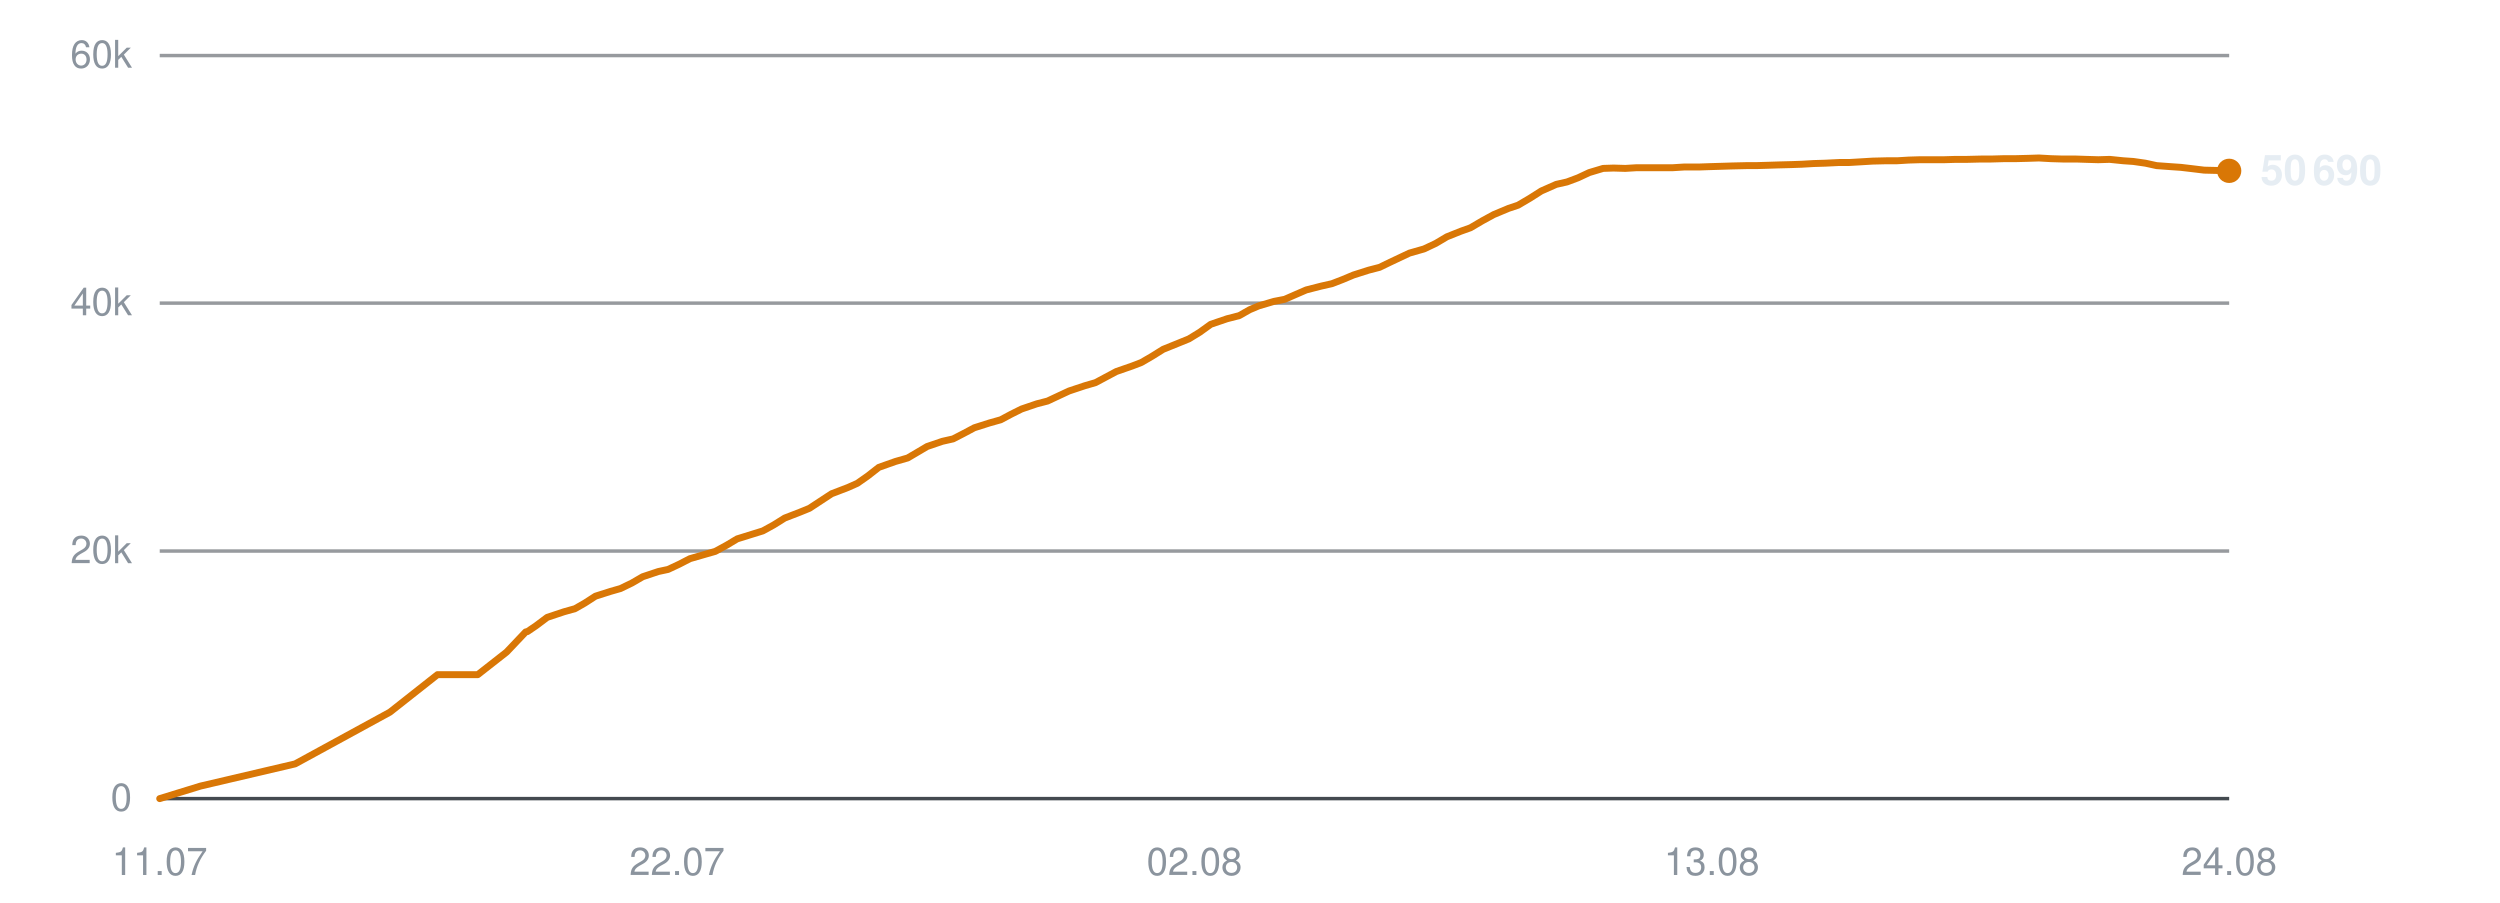
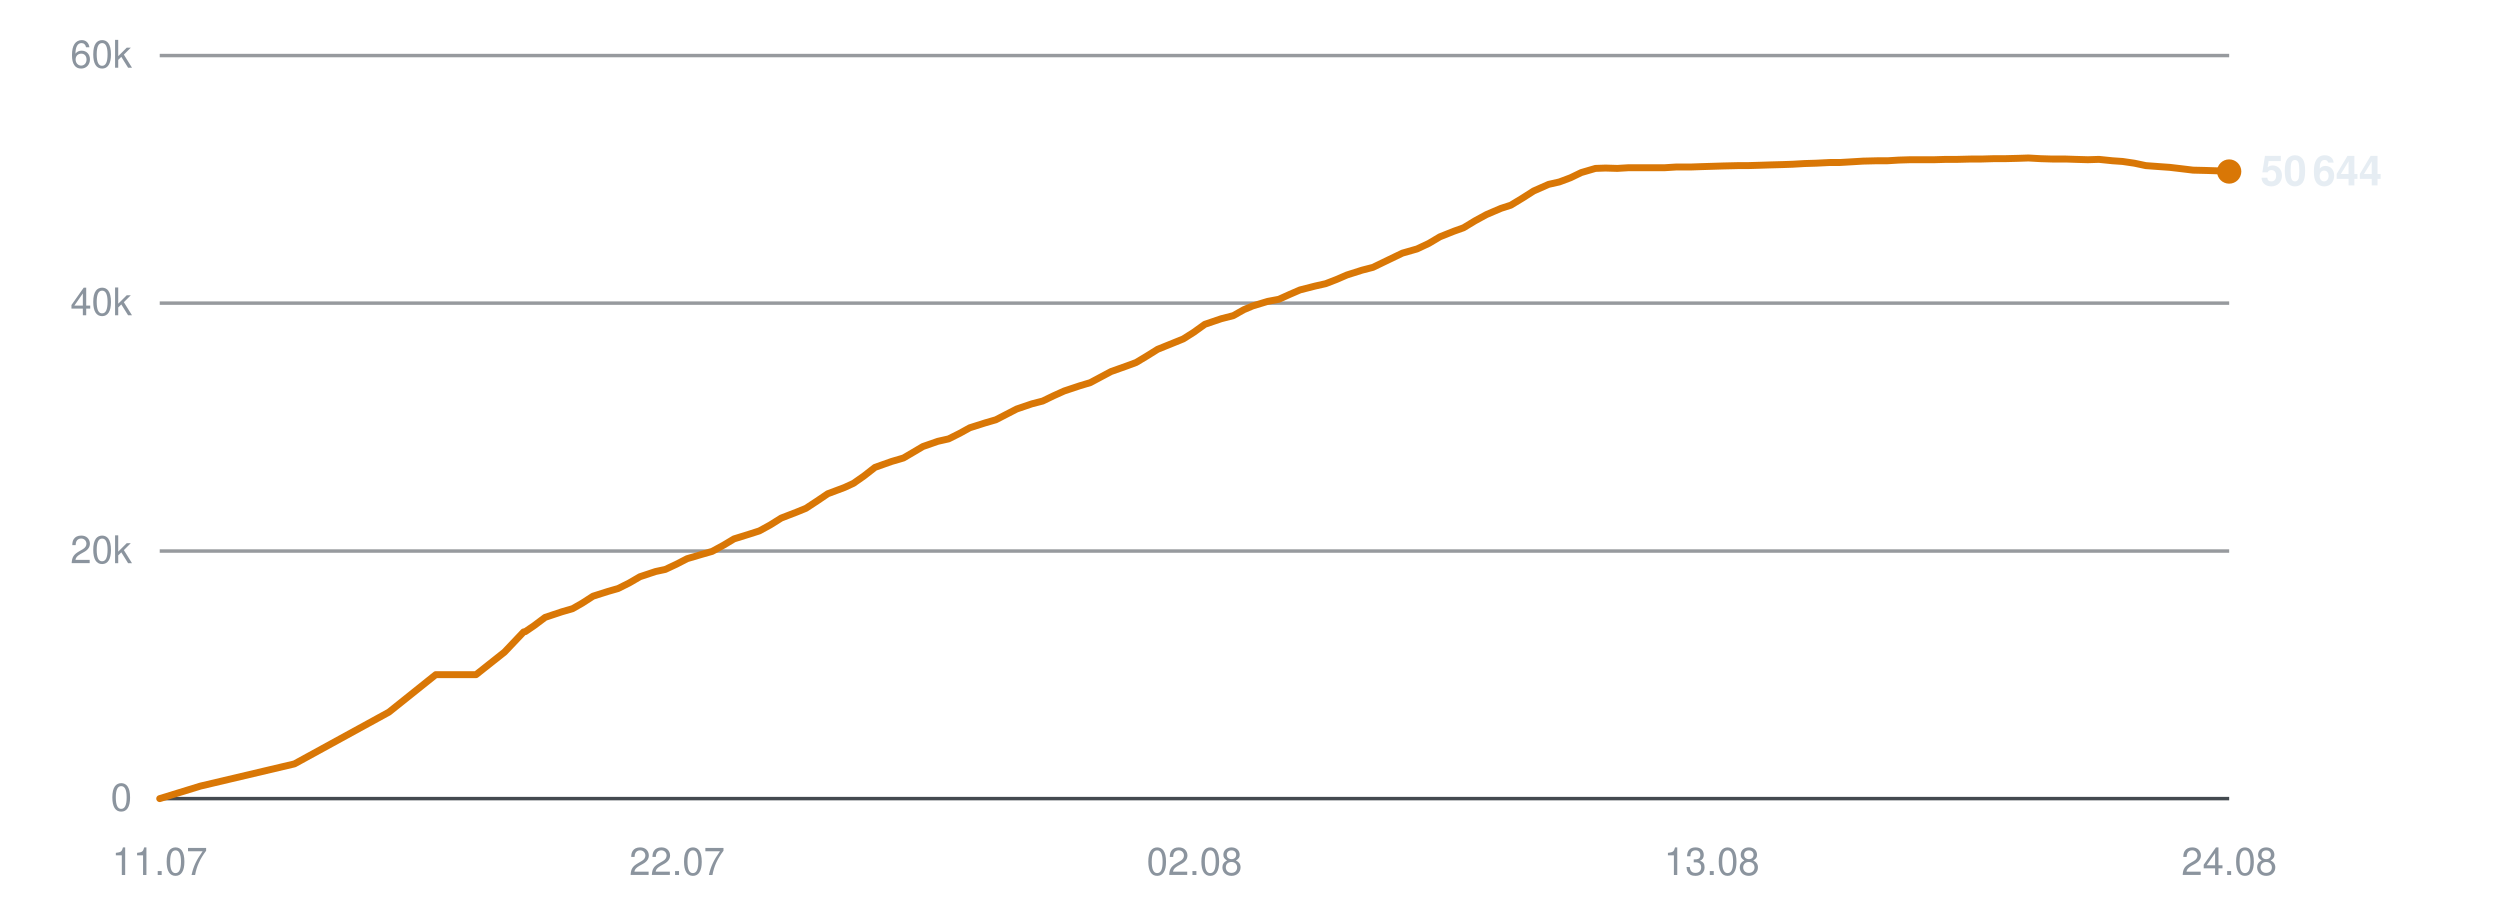
<svg xmlns="http://www.w3.org/2000/svg" viewBox="0 0 720 260" width="720" height="260" role="img" aria-label="Subscribers over time">
  <line x1="46" y1="230.0" x2="642" y2="230.0" stroke="#30363d" stroke-width="1" opacity="0.9" />
  <text x="38" y="233.5" text-anchor="end" font-family="-apple-system,BlinkMacSystemFont,'Segoe UI',Helvetica,Arial,sans-serif" font-size="11" fill="#8b949e">0</text>
  <line x1="46" y1="158.7" x2="642" y2="158.7" stroke="#30363d" stroke-width="1" opacity="0.5" />
  <text x="38" y="162.2" text-anchor="end" font-family="-apple-system,BlinkMacSystemFont,'Segoe UI',Helvetica,Arial,sans-serif" font-size="11" fill="#8b949e">20k</text>
  <line x1="46" y1="87.3" x2="642" y2="87.3" stroke="#30363d" stroke-width="1" opacity="0.5" />
  <text x="38" y="90.8" text-anchor="end" font-family="-apple-system,BlinkMacSystemFont,'Segoe UI',Helvetica,Arial,sans-serif" font-size="11" fill="#8b949e">40k</text>
  <line x1="46" y1="16.0" x2="642" y2="16.0" stroke="#30363d" stroke-width="1" opacity="0.5" />
  <text x="38" y="19.5" text-anchor="end" font-family="-apple-system,BlinkMacSystemFont,'Segoe UI',Helvetica,Arial,sans-serif" font-size="11" fill="#8b949e">60k</text>
  <text x="46.0" y="252" text-anchor="middle" font-family="-apple-system,BlinkMacSystemFont,'Segoe UI',Helvetica,Arial,sans-serif" font-size="11" fill="#8b949e">11.07</text>
  <text x="195.0" y="252" text-anchor="middle" font-family="-apple-system,BlinkMacSystemFont,'Segoe UI',Helvetica,Arial,sans-serif" font-size="11" fill="#8b949e">22.07</text>
  <text x="344.0" y="252" text-anchor="middle" font-family="-apple-system,BlinkMacSystemFont,'Segoe UI',Helvetica,Arial,sans-serif" font-size="11" fill="#8b949e">02.08</text>
  <text x="493.0" y="252" text-anchor="middle" font-family="-apple-system,BlinkMacSystemFont,'Segoe UI',Helvetica,Arial,sans-serif" font-size="11" fill="#8b949e">13.08</text>
  <text x="642.0" y="252" text-anchor="middle" font-family="-apple-system,BlinkMacSystemFont,'Segoe UI',Helvetica,Arial,sans-serif" font-size="11" fill="#8b949e">24.08</text>
-   <polyline points="46.0,230.0 57.7,226.4 85.0,220.0 112.3,205.1 126.0,194.3 137.6,194.3 145.9,187.8 151.4,182.0 151.8,181.9 151.9,181.9 154.4,180.2 157.6,177.8 162.4,176.2 165.6,175.3 168.4,173.7 171.5,171.7 175.9,170.3 178.7,169.5 182.0,167.9 185.1,166.1 189.6,164.6 192.4,164.0 195.6,162.5 198.7,160.9 203.2,159.6 206.0,158.8 209.3,157.0 212.3,155.2 216.8,153.8 219.7,152.9 222.8,151.2 226.0,149.2 230.4,147.5 233.1,146.4 236.3,144.3 239.5,142.2 244.2,140.4 246.9,139.2 249.9,137.1 253.1,134.6 257.9,132.9 261.4,131.9 264.3,130.2 267.0,128.6 271.4,127.1 274.5,126.4 277.6,124.8 280.6,123.2 285.0,121.8 288.2,120.9 291.2,119.3 294.2,117.8 298.6,116.3 301.7,115.5 304.9,114.0 307.9,112.6 312.4,111.1 315.5,110.2 318.5,108.6 321.5,107.0 326.1,105.4 328.7,104.4 331.8,102.6 335.0,100.6 339.7,98.7 342.4,97.6 345.5,95.7 348.7,93.4 353.4,91.8 356.9,90.9 359.9,89.2 362.5,88.1 366.9,86.8 370.0,86.2 373.2,84.8 376.2,83.5 380.5,82.4 383.6,81.7 386.7,80.5 389.8,79.2 394.2,77.8 397.3,77.0 400.4,75.5 405.9,72.9 410.1,71.7 413.5,70.1 416.7,68.2 420.7,66.6 423.5,65.6 426.9,63.6 430.2,61.8 434.5,60.0 437.2,59.1 440.6,57.1 443.9,55.0 448.2,53.1 451.3,52.4 454.5,51.2 457.7,49.7 461.7,48.5 464.7,48.4 468.1,48.5 471.4,48.3 475.6,48.3 478.5,48.3 481.8,48.3 485.0,48.1 489.3,48.1 492.1,48.0 495.5,47.9 498.7,47.8 502.9,47.7 505.7,47.7 509.1,47.6 512.2,47.5 516.0,47.4 518.9,47.3 522.3,47.1 525.6,47.0 529.7,46.8 532.6,46.8 536.0,46.6 539.3,46.4 543.3,46.3 546.4,46.3 549.7,46.1 553.0,46.0 556.9,46.0 559.9,46.0 563.3,45.9 566.6,45.9 570.6,45.8 573.5,45.8 577.0,45.7 580.3,45.7 584.2,45.6 587.2,45.5 590.7,45.7 594.0,45.8 597.9,45.8 600.9,45.9 604.3,46.0 607.6,45.9 611.5,46.3 614.4,46.5 617.9,47.0 621.1,47.7 625.2,48.0 628.1,48.2 631.5,48.6 634.8,49.0 638.9,49.1 642.0,49.2" fill="none" stroke="#d97706" stroke-width="2" stroke-linejoin="round" stroke-linecap="round" />
-   <circle cx="642.0" cy="49.2" r="3.5" fill="#d97706" />
-   <text x="651.0" y="53.2" font-family="-apple-system,BlinkMacSystemFont,'Segoe UI',Helvetica,Arial,sans-serif" font-size="12" font-weight="600" fill="#e6edf3">50 690</text>
+   <polyline points="46.0,230.0 57.7,226.4 84.8,220.0 112.0,205.1 125.5,194.3 137.1,194.3 145.3,187.8 150.8,182.0 151.2,181.9 151.3,181.9 153.8,180.2 157.0,177.8 161.8,176.2 164.9,175.3 167.7,173.7 170.8,171.7 175.2,170.3 178.0,169.5 181.2,167.9 184.3,166.1 188.8,164.6 191.6,164.0 194.8,162.5 197.9,160.9 202.3,159.6 205.1,158.8 208.4,157.0 211.4,155.2 215.9,153.8 218.7,152.9 221.8,151.2 225.0,149.2 229.4,147.5 232.1,146.4 235.3,144.3 238.4,142.2 243.2,140.4 245.8,139.2 248.8,137.1 252.0,134.6 256.8,132.9 260.2,131.9 263.1,130.2 265.8,128.6 270.1,127.1 273.2,126.4 276.4,124.8 279.3,123.2 283.7,121.8 286.8,120.9 289.9,119.3 292.8,117.8 297.2,116.3 300.3,115.5 303.4,114.0 306.5,112.6 311.0,111.1 314.0,110.2 317.0,108.6 320.0,107.0 324.5,105.4 327.2,104.4 330.2,102.6 333.4,100.6 338.1,98.7 340.8,97.6 343.8,95.7 347.0,93.4 351.7,91.8 355.2,90.9 358.2,89.2 360.8,88.1 365.1,86.8 368.3,86.2 371.4,84.8 374.4,83.5 378.7,82.4 381.8,81.7 384.9,80.5 387.9,79.2 392.3,77.8 395.4,77.0 398.5,75.5 403.9,72.9 408.1,71.7 411.5,70.1 414.7,68.2 418.7,66.6 421.5,65.6 424.8,63.6 428.1,61.8 432.3,60.0 435.1,59.1 438.4,57.1 441.7,55.0 446.0,53.1 449.1,52.4 452.3,51.2 455.4,49.7 459.5,48.5 462.4,48.4 465.8,48.5 469.1,48.3 473.2,48.3 476.1,48.3 479.5,48.3 482.7,48.1 486.9,48.1 489.7,48.0 493.0,47.9 496.2,47.8 500.4,47.7 503.2,47.7 506.6,47.6 509.7,47.5 513.4,47.4 516.3,47.3 519.7,47.1 523.0,47.0 527.0,46.8 529.9,46.8 533.3,46.6 536.6,46.4 540.6,46.3 543.6,46.3 546.9,46.1 550.2,46.0 554.1,46.0 557.1,46.0 560.5,45.9 563.8,45.9 567.7,45.8 570.7,45.8 574.1,45.7 577.3,45.7 581.3,45.6 584.2,45.5 587.7,45.7 591.0,45.8 594.9,45.8 597.8,45.9 601.3,46.0 604.5,45.9 608.4,46.3 611.3,46.5 614.7,47.0 618.0,47.7 622.1,48.0 624.9,48.2 628.3,48.6 631.6,49.0 635.6,49.1 638.7,49.2 642.0,49.4" fill="none" stroke="#d97706" stroke-width="2" stroke-linejoin="round" stroke-linecap="round" />
+   <circle cx="642.0" cy="49.4" r="3.5" fill="#d97706" />
+   <text x="651.0" y="53.4" font-family="-apple-system,BlinkMacSystemFont,'Segoe UI',Helvetica,Arial,sans-serif" font-size="12" font-weight="600" fill="#e6edf3">50 644</text>
</svg>
